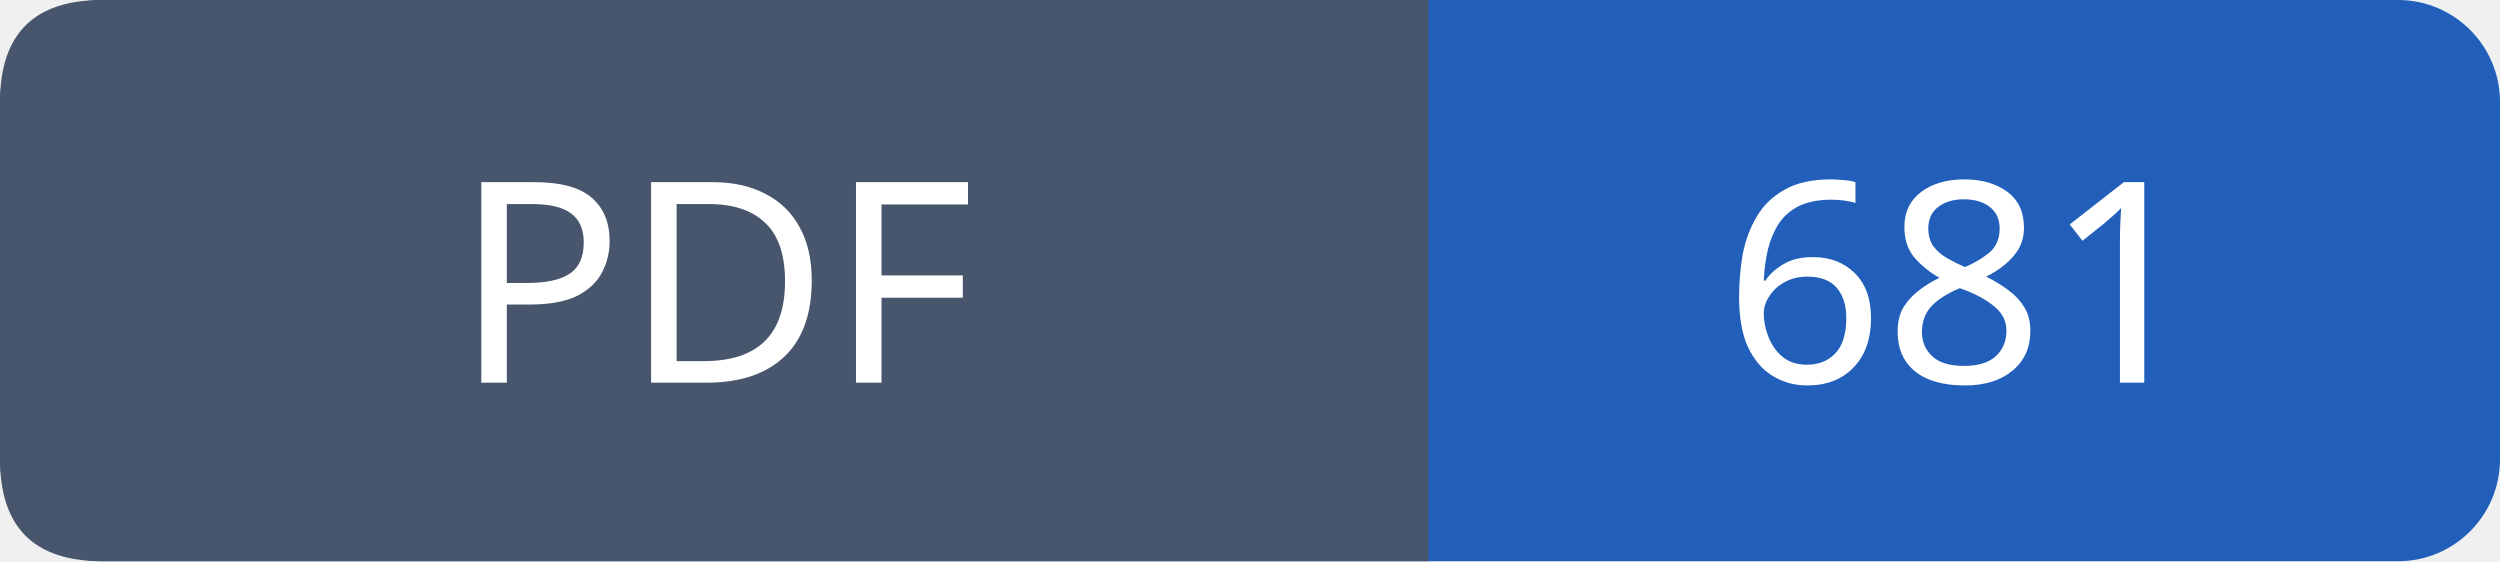
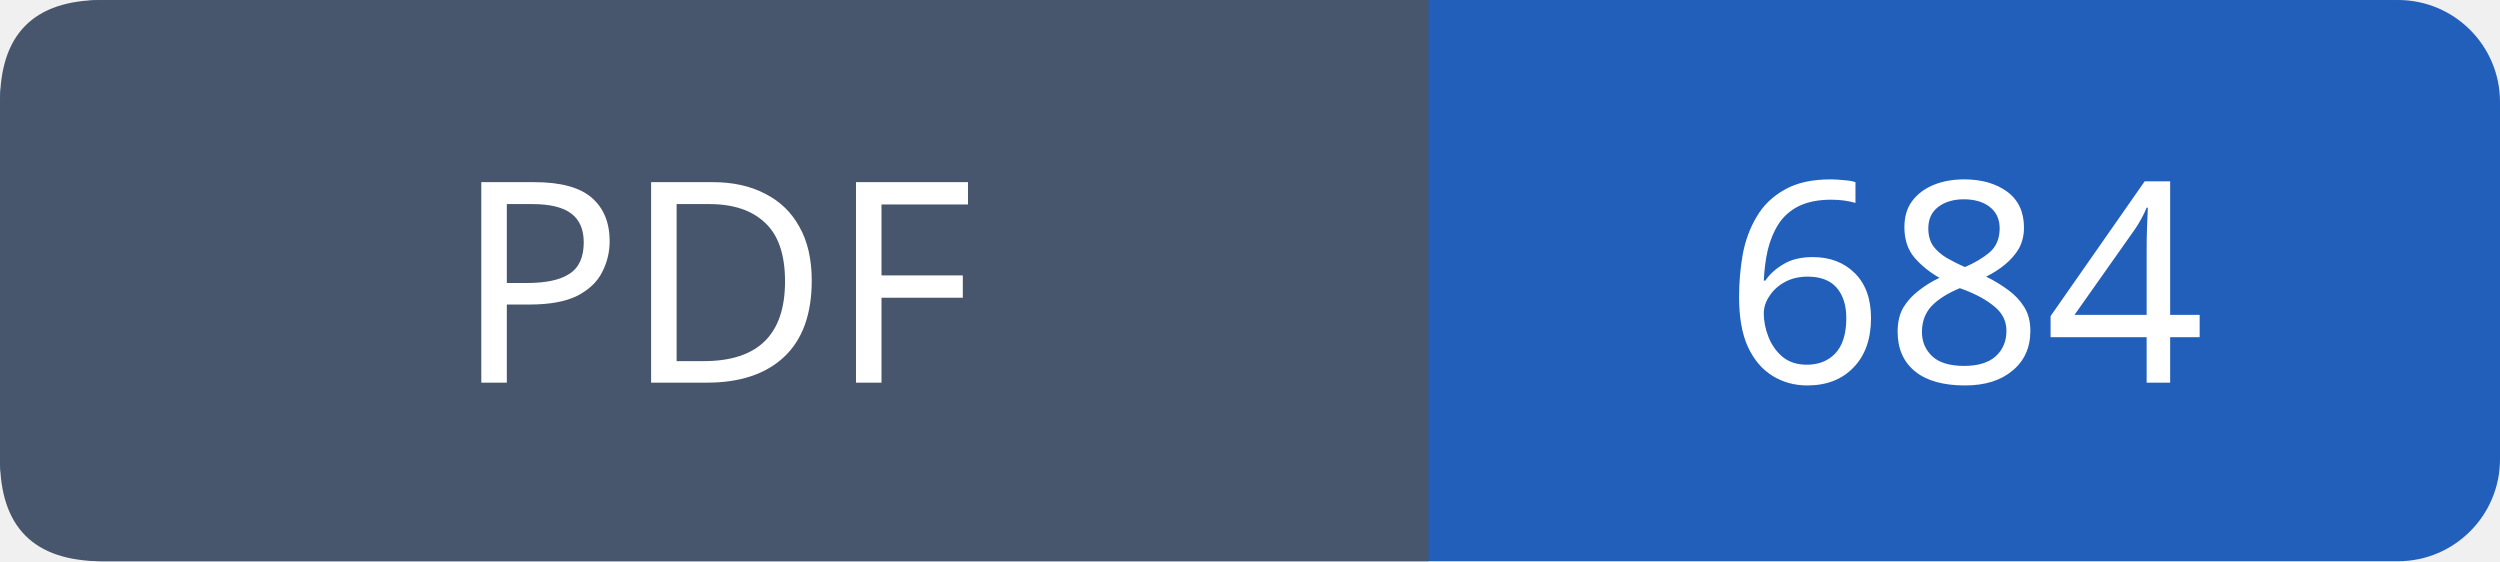
- <svg xmlns="http://www.w3.org/2000/svg" width="98" height="22" viewBox="0 0 98 22" role="img" aria-label="PDF: 681">
+ <svg xmlns="http://www.w3.org/2000/svg" width="98" height="22" viewBox="0 0 98 22" role="img" aria-label="PDF: 684">
  <rect width="98" height="22" rx="4" fill="#215fbb" />
  <path fill="#47566c" d="M4 0h52v22H4q-4 0-4-4V4q0-4 4-4" />
  <g font-family="Verdana,sans-serif" font-size="11" fill="white" text-anchor="middle">
    <text x="28.0" y="15">PDF</text>
-     <text x="77.0" y="15">681</text>
+     <text x="77.0" y="15">684</text>
  </g>
</svg>
